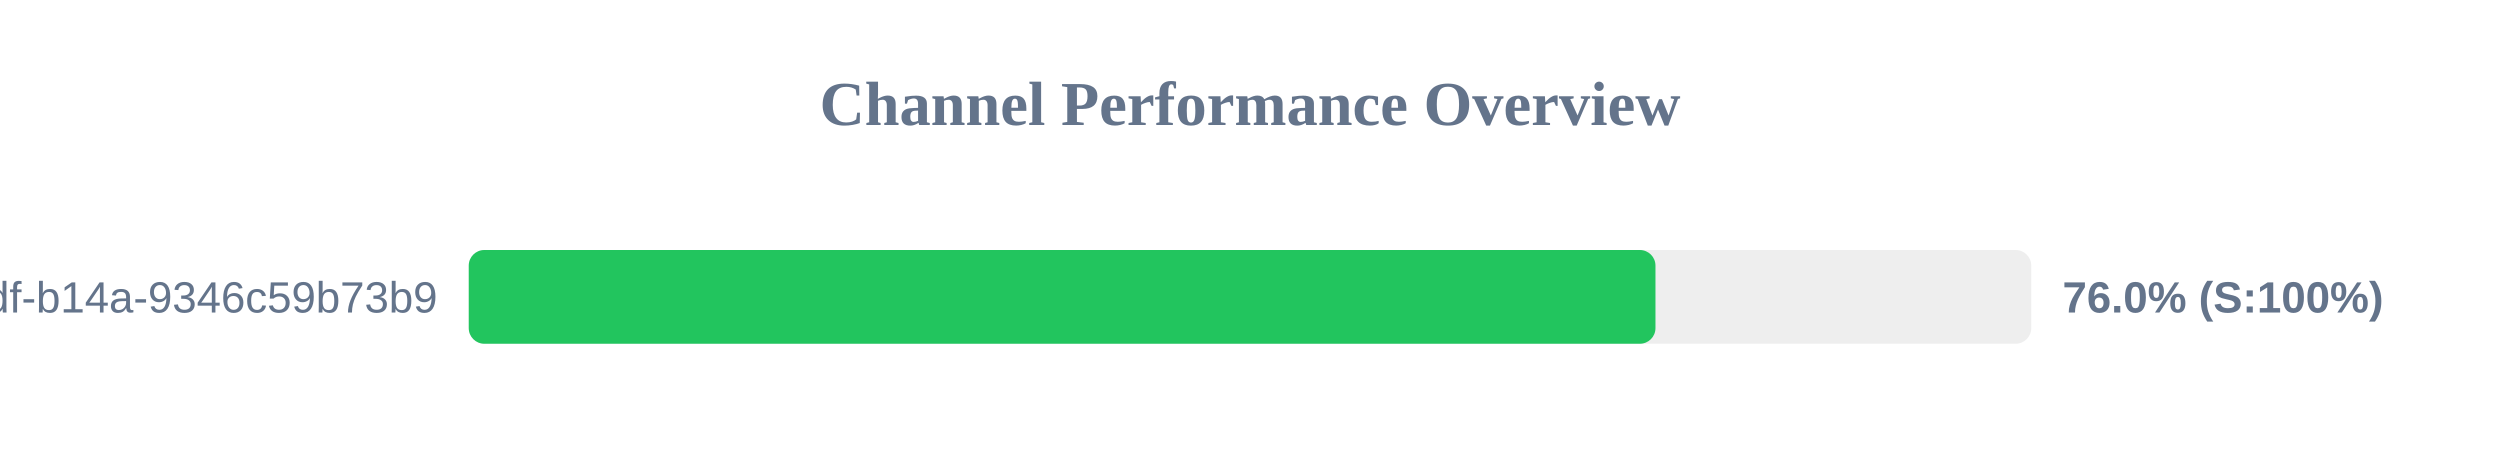
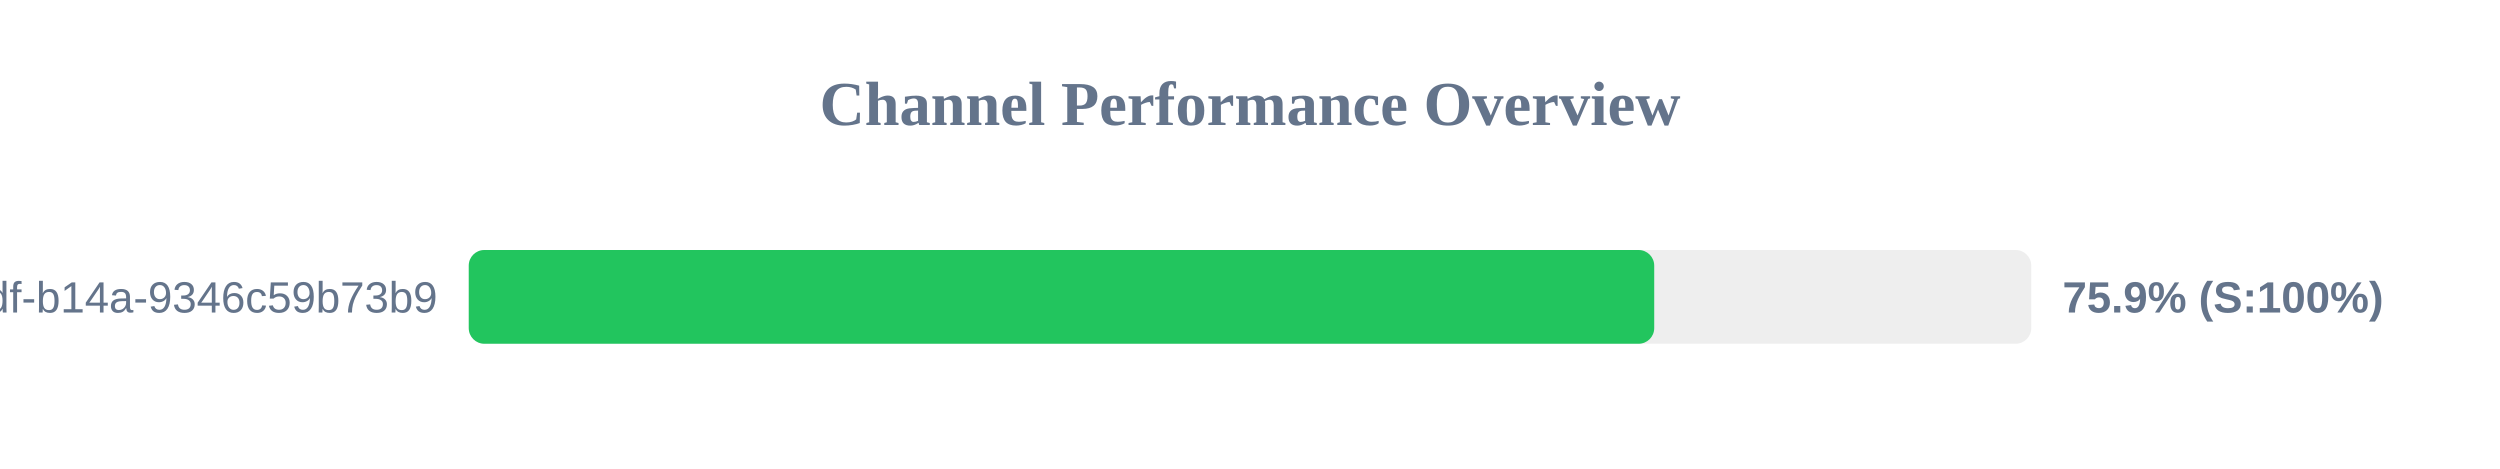
<svg xmlns="http://www.w3.org/2000/svg" width="800" height="150" version="1.1">
  <style>
        .row { font: 14px Arial; fill: #64748b; }
        .score { font: bold 14px Arial; fill: #64748b; }
    </style>
  <text x="400" y="40" text-anchor="middle" font-size="20px" font-weight="bold" fill="#64748b">Channel Performance Overview</text>
  <rect x="150" y="80" width="500" height="30" fill="#eee" rx="5" />
-   <rect x="150" y="80" width="379.75" height="30" fill="#22c55e" rx="5" />
+   <rect x="150" y="80" width="379.35" height="30" fill="#22c55e" rx="5" />
  <text x="140" y="100" text-anchor="end" class="row">?uuid=55ca7a9e-cf90-49df-b14a-9346c59b73b9</text>
-   <text x="660" y="100" text-anchor="start" class="score">76.0% (S:100%)</text>
+   <text x="660" y="100" text-anchor="start" class="score">75.9% (S:100%)</text>
</svg>
